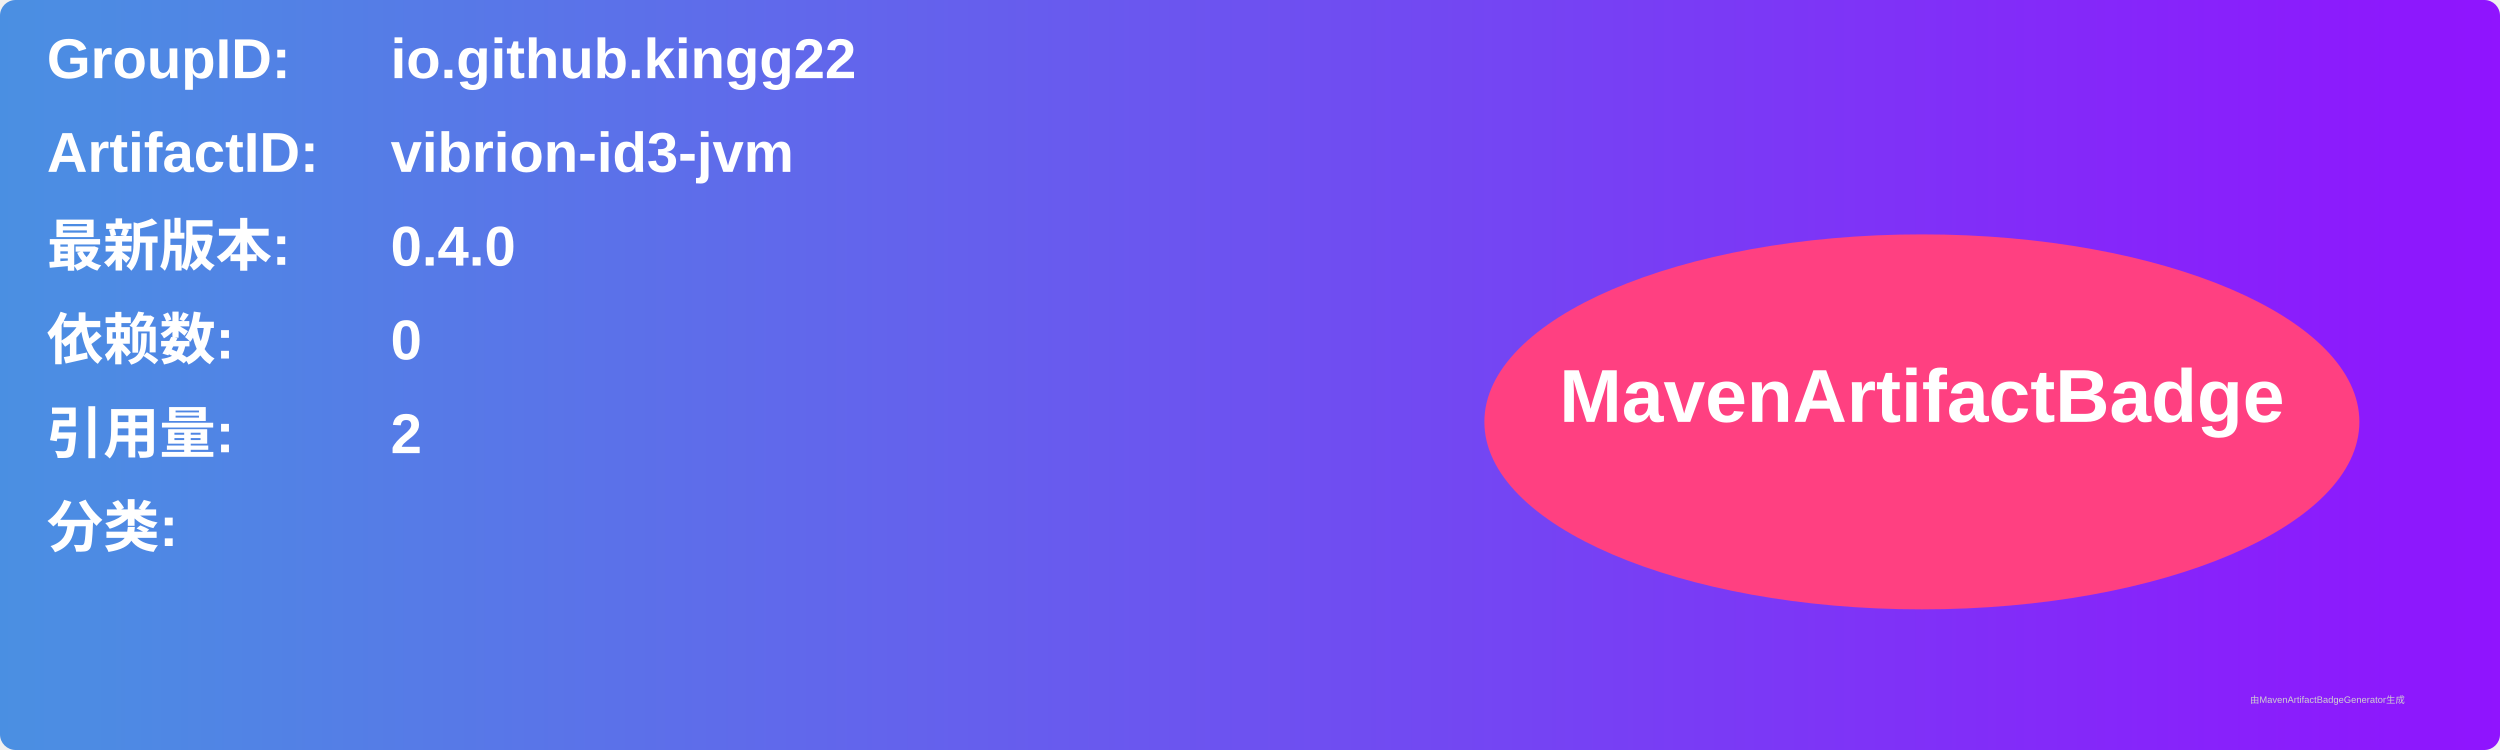
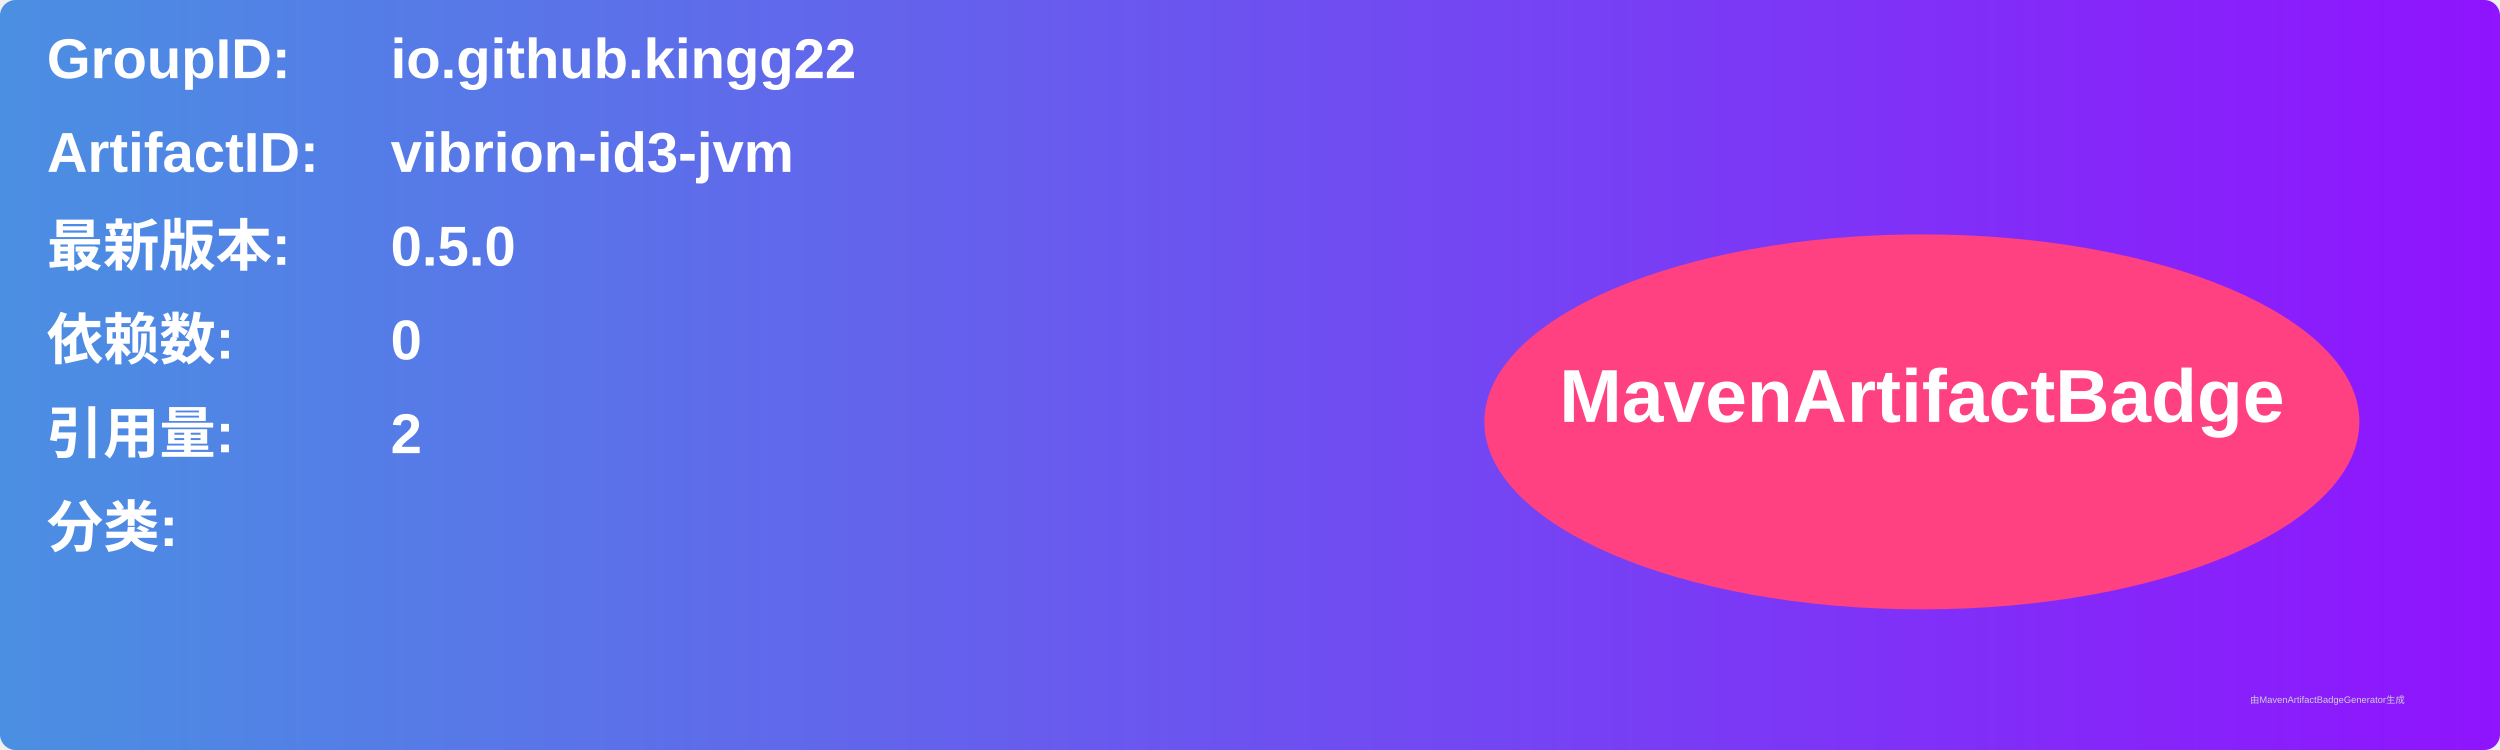
<svg xmlns="http://www.w3.org/2000/svg" width="800" height="240" viewBox="0 0 800 240">
  <linearGradient id="grad" x1="0%" y1="0%" x2="100%" y2="0%">
    <stop offset="0%" stop-color="#4a90e2" />
    <stop offset="100%" stop-color="#9013fe" />
  </linearGradient>
  <rect width="100%" height="100%" rx="5" ry="5" fill="url(#grad)" />
  <g transform="translate(15, 15)">
    <text x="0" y="10" font-family="Arial" font-size="18" fill="white" font-weight="bold" width="260">GroupID:</text>
    <text x="110" y="10" font-family="Arial" font-size="18" fill="white" font-weight="bold" width="460">io.github.kingg22</text>
    <text x="0" y="40" font-family="Arial" font-size="18" fill="white" font-weight="bold" width="260">ArtifactID:</text>
    <text x="110" y="40" font-family="Arial" font-size="18" fill="white" font-weight="bold" width="460">vibrion-id3-jvm</text>
    <text x="0" y="70" font-family="Arial" font-size="18" fill="white" font-weight="bold">最新版本:</text>
    <text x="110" y="70" font-family="Arial" font-size="18" fill="white" font-weight="bold">
-       <tspan font-weight="bold">0.4.0</tspan>
+       <tspan font-weight="bold">0.5.0</tspan>
    </text>
    <text x="0" y="100" font-family="Arial" font-size="18" fill="white" font-weight="bold">依赖数: </text>
    <text x="110" y="100" font-family="Arial" font-size="18" fill="white">
      <tspan font-weight="bold">0</tspan>
    </text>
    <text x="0" y="130" font-family="Arial" font-size="18" fill="white" font-weight="bold">引用量: </text>
    <text x="110" y="130" font-family="Arial" font-size="18" fill="white">
      <tspan font-weight="bold">2</tspan>
    </text>
    <text x="0" y="160" font-family="Arial" font-size="18" fill="white" font-weight="bold">分类:</text>
    <text x="10" y="190" font-family="Arial" font-size="10" fill="white">
      <tspan font-weight="bold" />
    </text>
    <ellipse cx="600" cy="120" rx="140" ry="60" fill="#ff4081" />
    <text x="600" y="120" text-anchor="middle" font-family="Arial" font-size="24" fill="white" font-weight="bold">MavenArtifactBadge</text>
  </g>
  <text x="720" y="225" font-family="Arial" font-size="3" fill="#d0d0d0">由MavenArtifactBadgeGenerator生成</text>
</svg>
